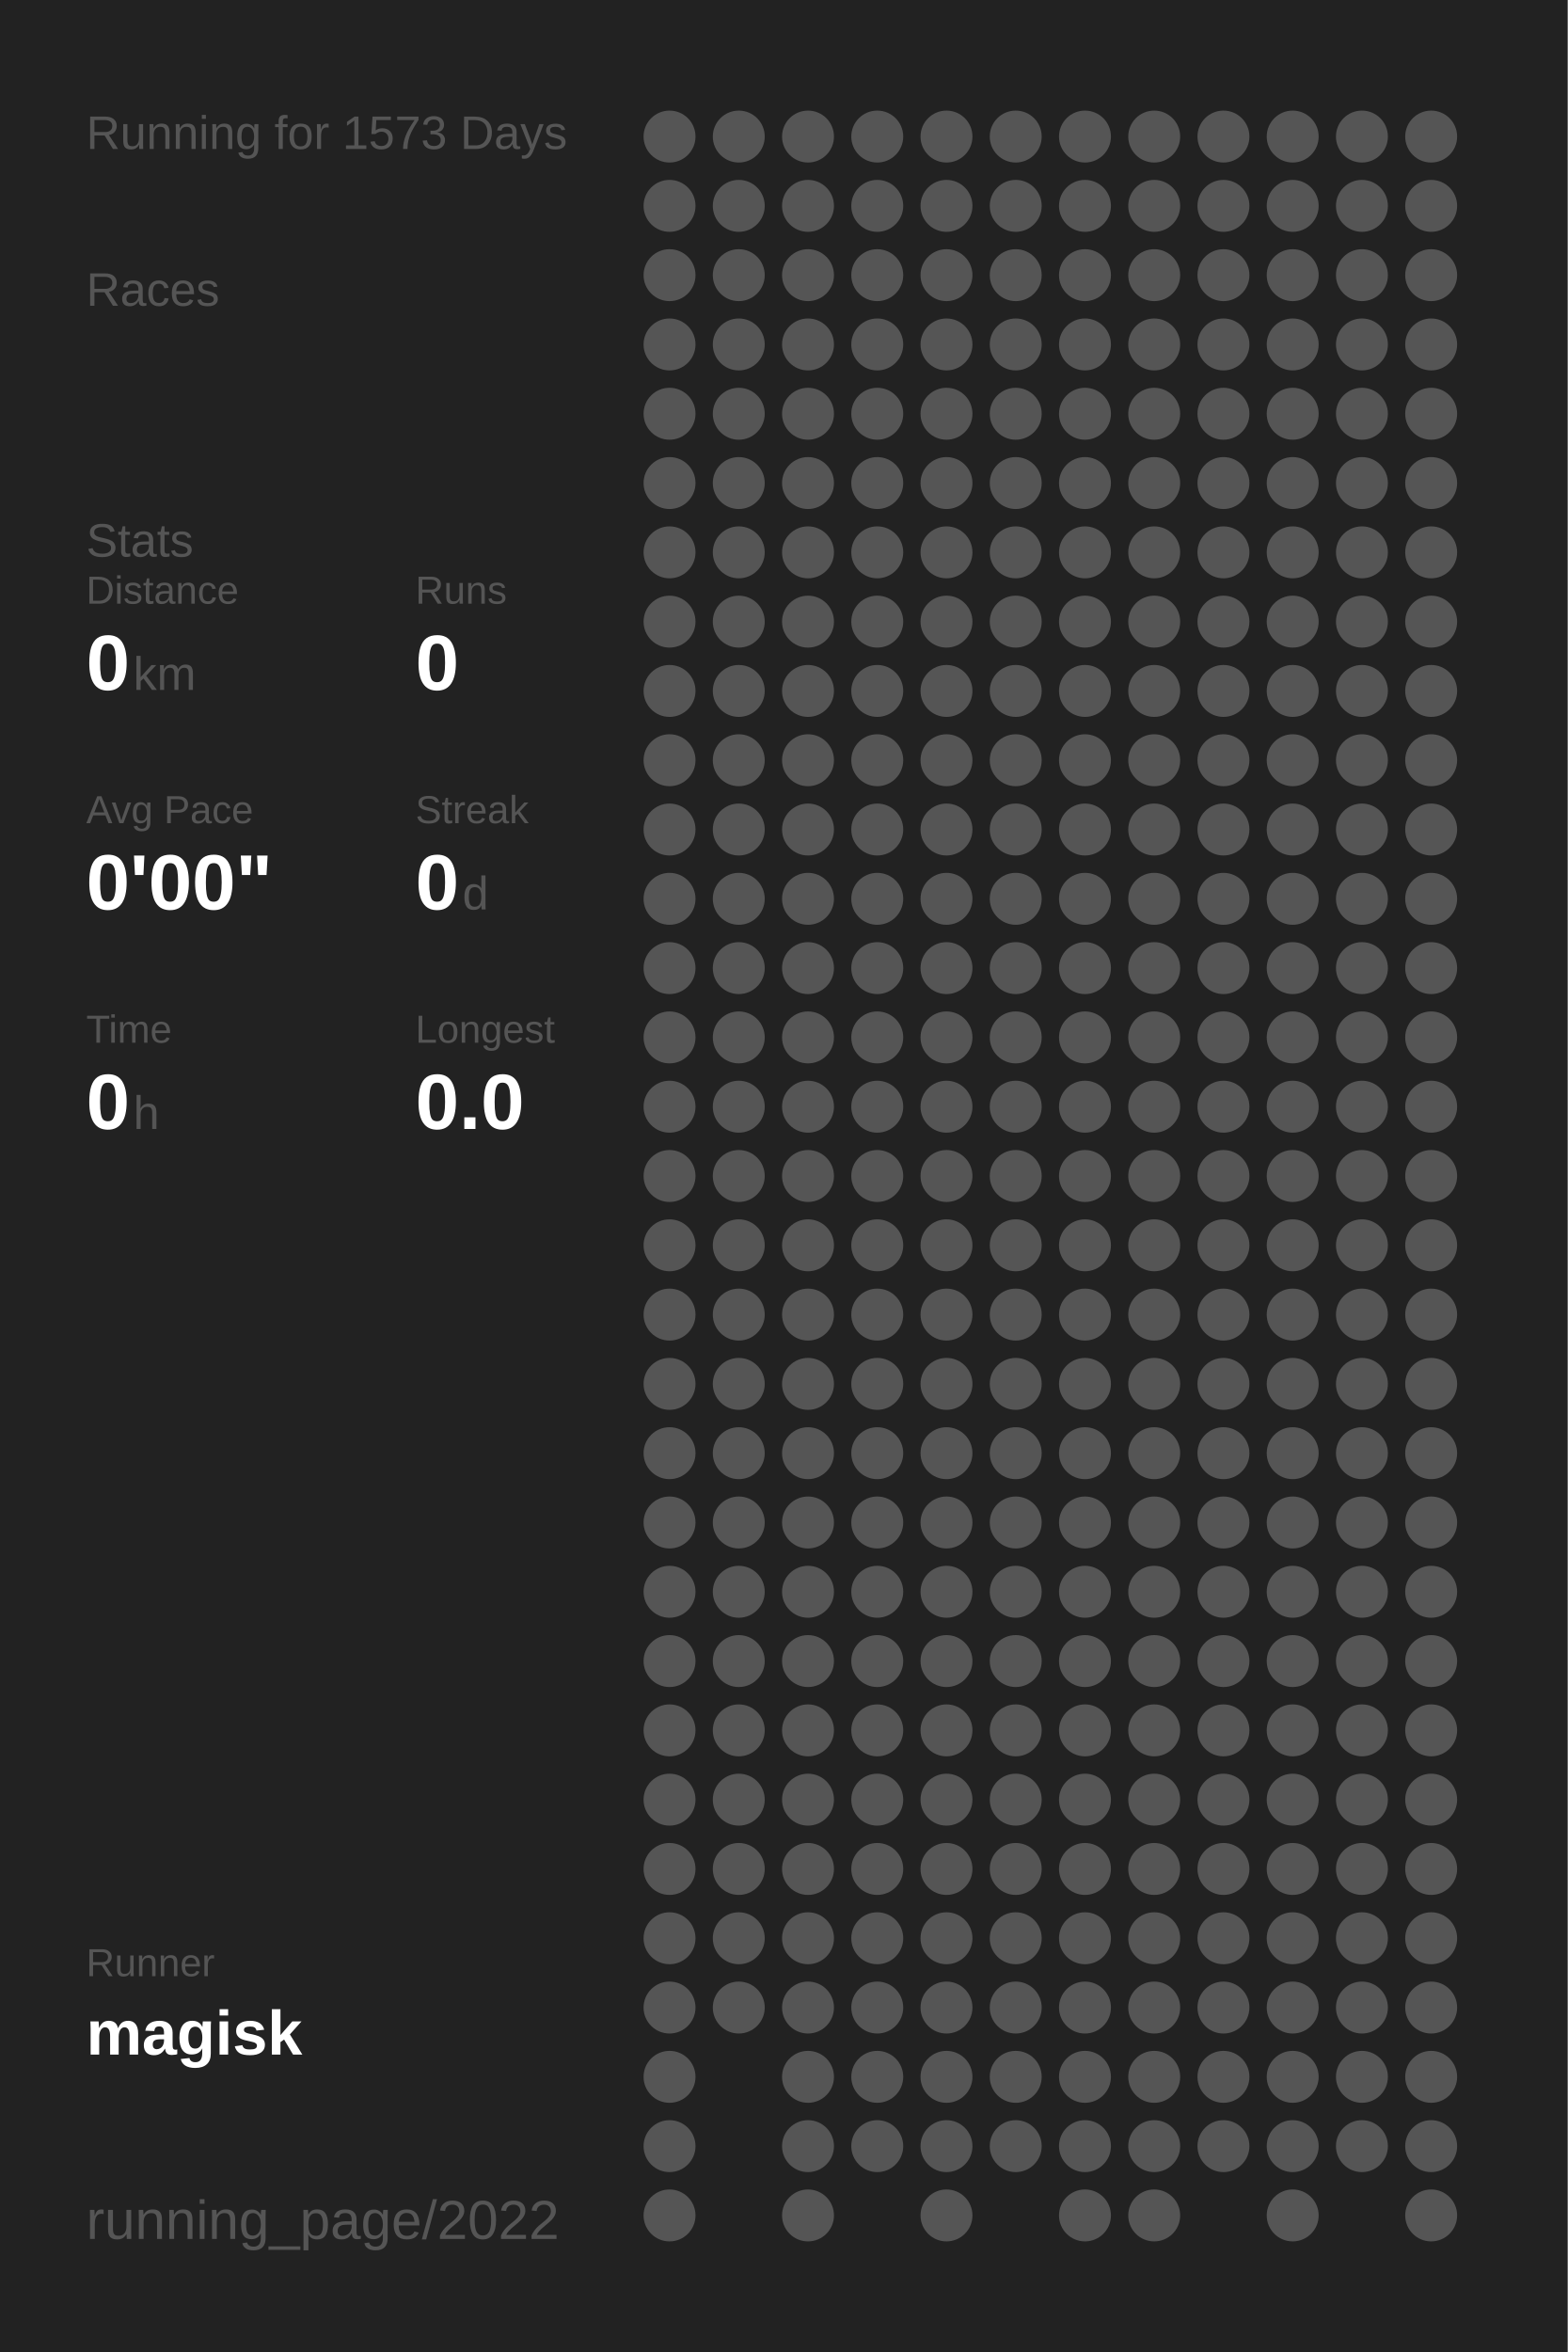
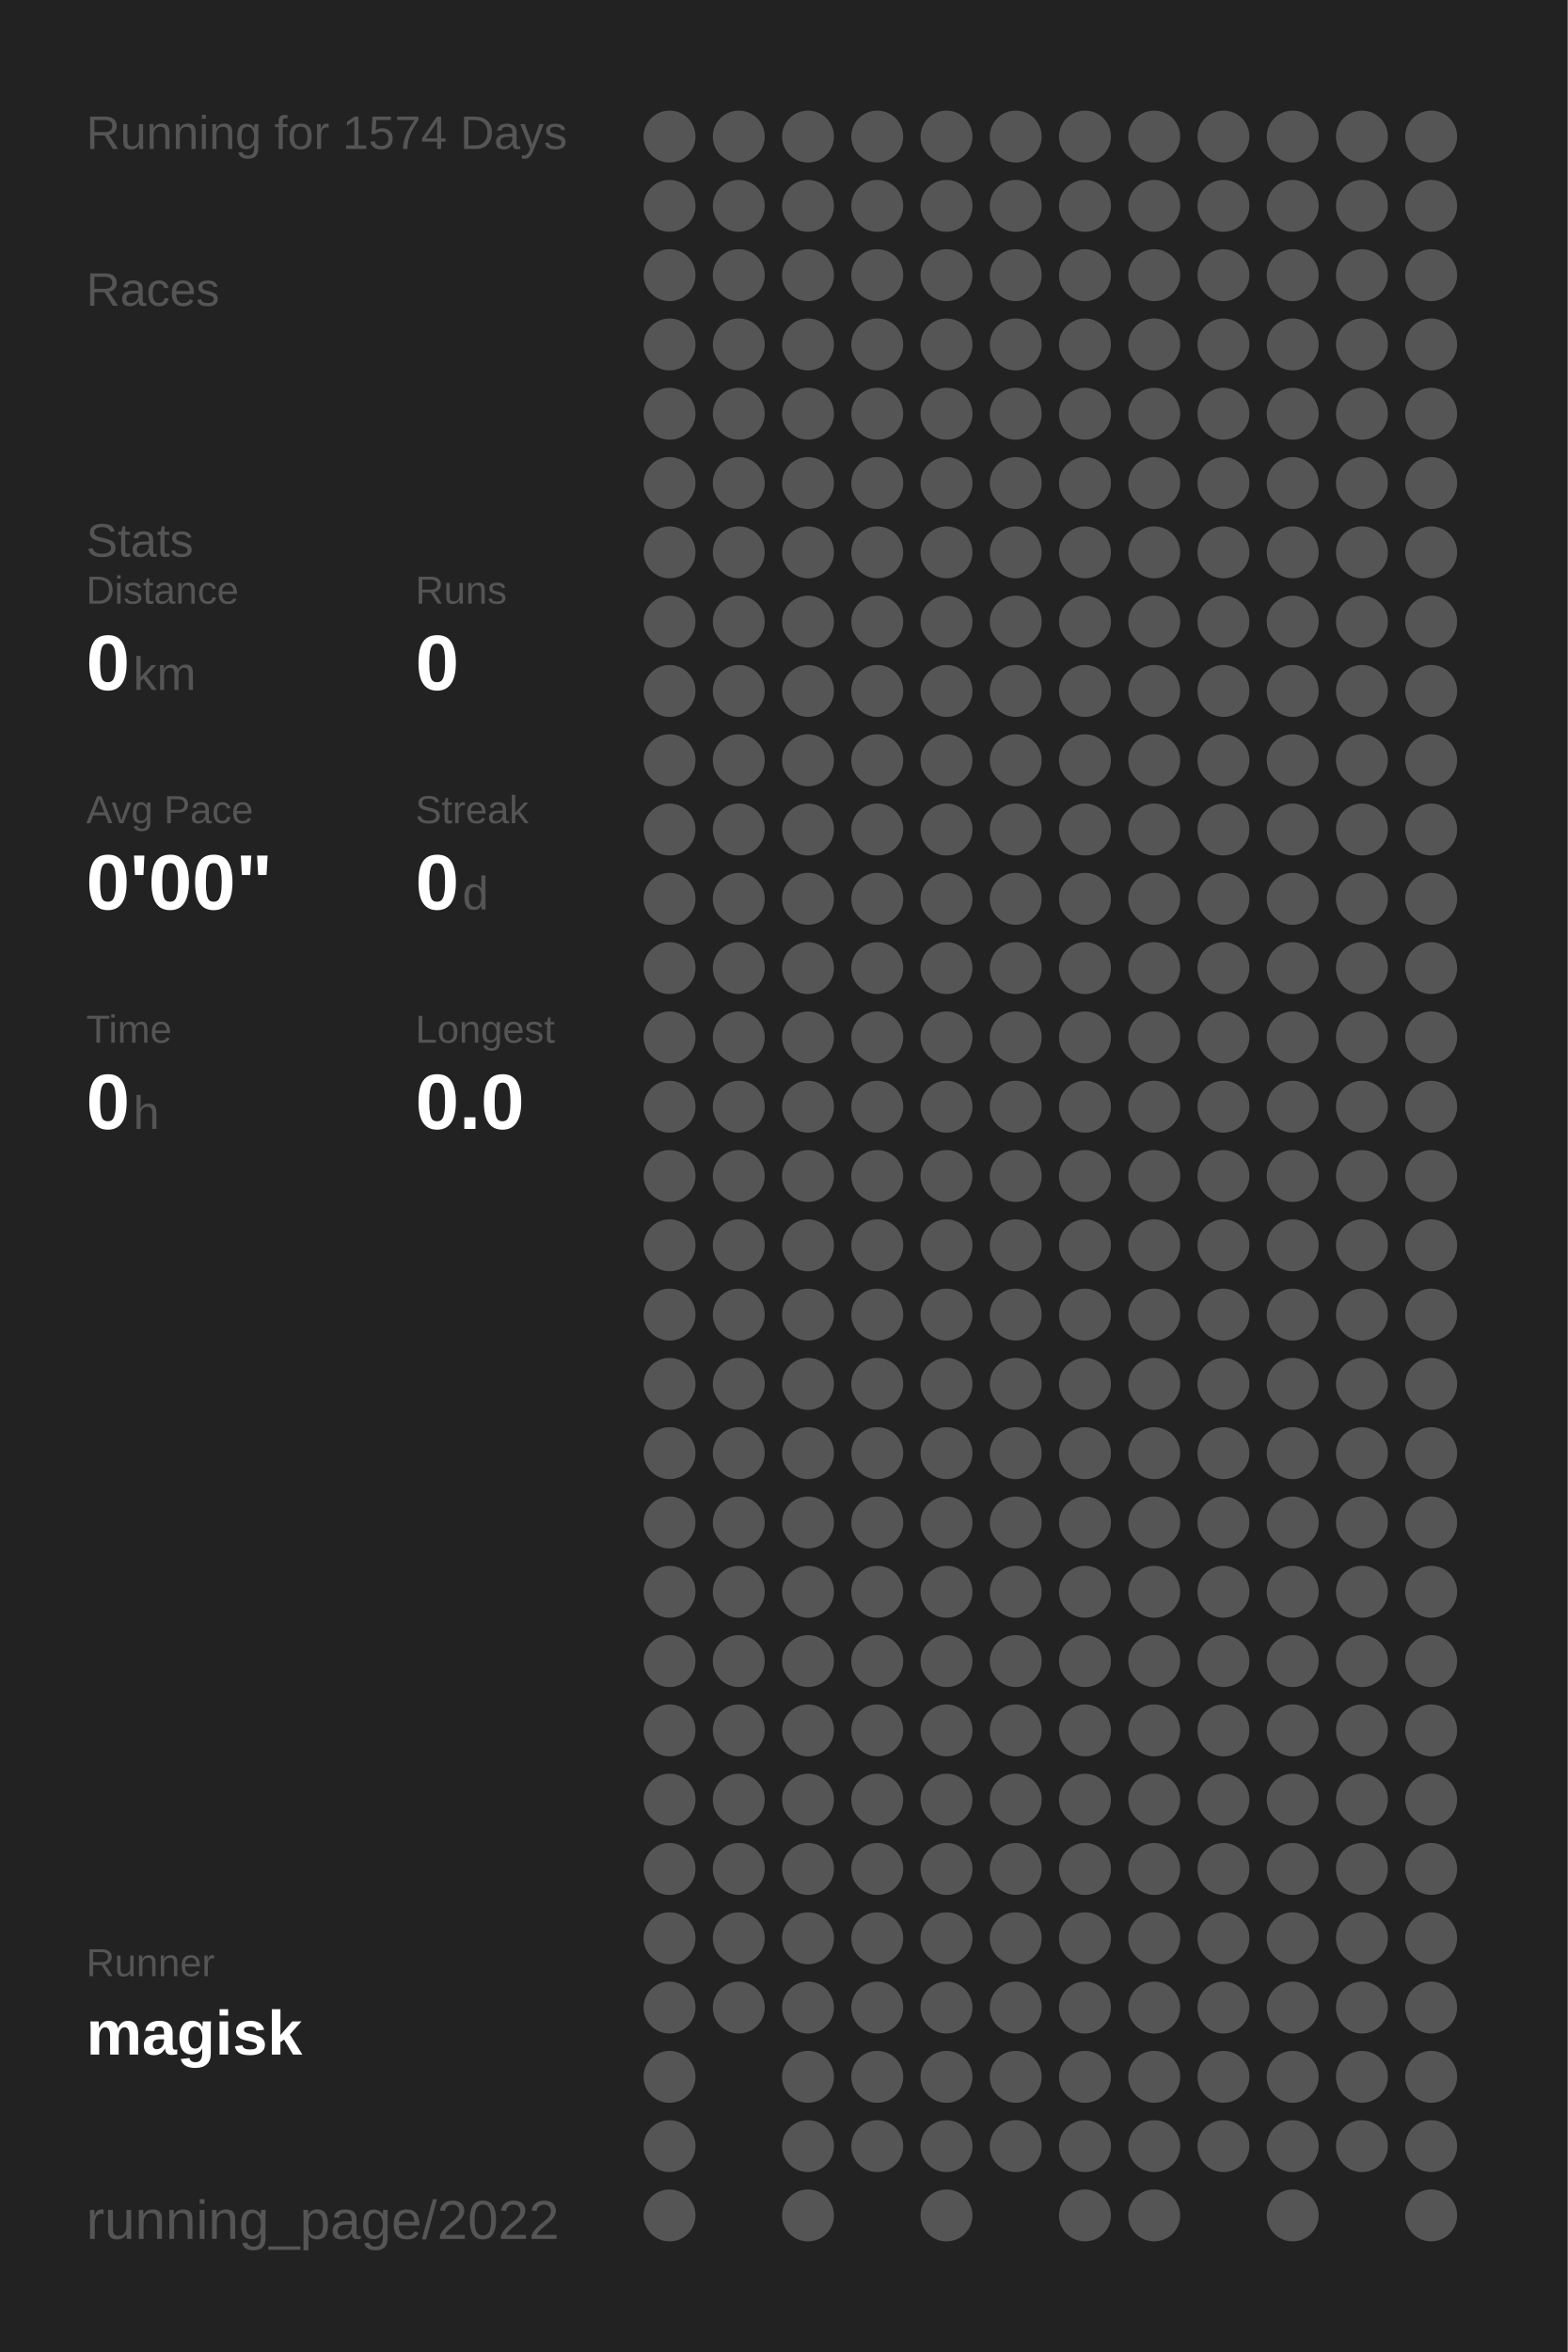
<svg xmlns="http://www.w3.org/2000/svg" baseProfile="full" height="300mm" version="1.1" viewBox="0,0,200,300" width="200mm">
  <defs />
  <rect fill="#222222" height="300" width="200" x="0" y="0" />
-   <text fill="#555555" style="font-size:6px; font-family:Arial;" x="11" y="19">Running for 1573 Days</text>
+   <text fill="#555555" style="font-size:6px; font-family:Arial;" x="11" y="19">Running for 1574 Days</text>
  <text fill="#555555" style="font-size:6px; font-family:Arial;" x="11" y="39">Races</text>
  <text fill="#555555" style="font-size:6px; font-family:Arial;" x="11" y="71">Stats</text>
  <text fill="#555555" style="font-size:5px; font-family:Arial;" x="11" y="77">Distance</text>
  <text fill="#FFFFFF" style="font-size:10px; font-family:Arial; font-weight:bold;" x="11" y="88">0</text>
  <text fill="#555555" style="font-size:6px; font-family:Arial;" x="17" y="88">km</text>
  <text fill="#555555" style="font-size:5px; font-family:Arial;" x="53" y="77">Runs</text>
  <text fill="#FFFFFF" style="font-size:10px; font-family:Arial; font-weight:bold;" x="53" y="88">0</text>
  <text fill="#555555" style="font-size:5px; font-family:Arial;" x="11" y="105">Avg Pace</text>
  <text fill="#FFFFFF" style="font-size:10px; font-family:Arial; font-weight:bold;" x="11" y="116">0'00"</text>
  <text fill="#555555" style="font-size:5px; font-family:Arial;" x="53" y="105">Streak</text>
  <text fill="#FFFFFF" style="font-size:10px; font-family:Arial; font-weight:bold;" x="53" y="116">0</text>
  <text fill="#555555" style="font-size:6px; font-family:Arial;" x="59" y="116">d</text>
  <text fill="#555555" style="font-size:5px; font-family:Arial;" x="11" y="133">Time</text>
  <text fill="#FFFFFF" style="font-size:10px; font-family:Arial; font-weight:bold;" x="11" y="144">0</text>
  <text fill="#555555" style="font-size:6px; font-family:Arial;" x="17" y="144">h</text>
  <text fill="#555555" style="font-size:5px; font-family:Arial;" x="53" y="133">Longest</text>
  <text fill="#FFFFFF" style="font-size:10px; font-family:Arial; font-weight:bold;" x="53" y="144">0.0</text>
  <text fill="#555555" style="font-size:5px; font-family:Arial;" x="11" y="252.065">Runner</text>
  <text fill="#FFFFFF" style="font-size:8px; font-family:Arial; font-weight:bold;" x="11" y="262.065">magisk</text>
  <text fill="#555555" style="font-size:7px; font-family:Arial;" x="11" y="285.581">running_page/2022</text>
  <circle cx="85.417" cy="17.419" fill="#555555" r="3.312" />
  <circle cx="85.417" cy="26.258" fill="#555555" r="3.312" />
  <circle cx="85.417" cy="35.097" fill="#555555" r="3.312" />
  <circle cx="85.417" cy="43.935" fill="#555555" r="3.312" />
  <circle cx="85.417" cy="52.774" fill="#555555" r="3.312" />
  <circle cx="85.417" cy="61.613" fill="#555555" r="3.312" />
  <circle cx="85.417" cy="70.452" fill="#555555" r="3.312" />
  <circle cx="85.417" cy="79.29" fill="#555555" r="3.312" />
  <circle cx="85.417" cy="88.129" fill="#555555" r="3.312" />
  <circle cx="85.417" cy="96.968" fill="#555555" r="3.312" />
  <circle cx="85.417" cy="105.806" fill="#555555" r="3.312" />
  <circle cx="85.417" cy="114.645" fill="#555555" r="3.312" />
  <circle cx="85.417" cy="123.484" fill="#555555" r="3.312" />
  <circle cx="85.417" cy="132.323" fill="#555555" r="3.312" />
  <circle cx="85.417" cy="141.161" fill="#555555" r="3.312" />
  <circle cx="85.417" cy="150" fill="#555555" r="3.312" />
  <circle cx="85.417" cy="158.839" fill="#555555" r="3.312" />
  <circle cx="85.417" cy="167.677" fill="#555555" r="3.312" />
  <circle cx="85.417" cy="176.516" fill="#555555" r="3.312" />
  <circle cx="85.417" cy="185.355" fill="#555555" r="3.312" />
  <circle cx="85.417" cy="194.194" fill="#555555" r="3.312" />
  <circle cx="85.417" cy="203.032" fill="#555555" r="3.312" />
  <circle cx="85.417" cy="211.871" fill="#555555" r="3.312" />
  <circle cx="85.417" cy="220.71" fill="#555555" r="3.312" />
  <circle cx="85.417" cy="229.548" fill="#555555" r="3.312" />
  <circle cx="85.417" cy="238.387" fill="#555555" r="3.312" />
  <circle cx="85.417" cy="247.226" fill="#555555" r="3.312" />
  <circle cx="85.417" cy="256.065" fill="#555555" r="3.312" />
  <circle cx="85.417" cy="264.903" fill="#555555" r="3.312" />
  <circle cx="85.417" cy="273.742" fill="#555555" r="3.312" />
  <circle cx="85.417" cy="282.581" fill="#555555" r="3.312" />
  <circle cx="94.25" cy="17.419" fill="#555555" r="3.312" />
  <circle cx="94.25" cy="26.258" fill="#555555" r="3.312" />
  <circle cx="94.25" cy="35.097" fill="#555555" r="3.312" />
  <circle cx="94.25" cy="43.935" fill="#555555" r="3.312" />
  <circle cx="94.25" cy="52.774" fill="#555555" r="3.312" />
  <circle cx="94.25" cy="61.613" fill="#555555" r="3.312" />
  <circle cx="94.25" cy="70.452" fill="#555555" r="3.312" />
  <circle cx="94.25" cy="79.29" fill="#555555" r="3.312" />
  <circle cx="94.25" cy="88.129" fill="#555555" r="3.312" />
  <circle cx="94.25" cy="96.968" fill="#555555" r="3.312" />
  <circle cx="94.25" cy="105.806" fill="#555555" r="3.312" />
  <circle cx="94.25" cy="114.645" fill="#555555" r="3.312" />
  <circle cx="94.25" cy="123.484" fill="#555555" r="3.312" />
  <circle cx="94.25" cy="132.323" fill="#555555" r="3.312" />
  <circle cx="94.25" cy="141.161" fill="#555555" r="3.312" />
  <circle cx="94.25" cy="150" fill="#555555" r="3.312" />
  <circle cx="94.25" cy="158.839" fill="#555555" r="3.312" />
  <circle cx="94.25" cy="167.677" fill="#555555" r="3.312" />
  <circle cx="94.25" cy="176.516" fill="#555555" r="3.312" />
  <circle cx="94.25" cy="185.355" fill="#555555" r="3.312" />
  <circle cx="94.25" cy="194.194" fill="#555555" r="3.312" />
  <circle cx="94.25" cy="203.032" fill="#555555" r="3.312" />
  <circle cx="94.25" cy="211.871" fill="#555555" r="3.312" />
  <circle cx="94.25" cy="220.71" fill="#555555" r="3.312" />
  <circle cx="94.25" cy="229.548" fill="#555555" r="3.312" />
  <circle cx="94.25" cy="238.387" fill="#555555" r="3.312" />
  <circle cx="94.25" cy="247.226" fill="#555555" r="3.312" />
  <circle cx="94.25" cy="256.065" fill="#555555" r="3.312" />
  <circle cx="103.083" cy="17.419" fill="#555555" r="3.312" />
  <circle cx="103.083" cy="26.258" fill="#555555" r="3.312" />
  <circle cx="103.083" cy="35.097" fill="#555555" r="3.312" />
  <circle cx="103.083" cy="43.935" fill="#555555" r="3.312" />
  <circle cx="103.083" cy="52.774" fill="#555555" r="3.312" />
  <circle cx="103.083" cy="61.613" fill="#555555" r="3.312" />
  <circle cx="103.083" cy="70.452" fill="#555555" r="3.312" />
  <circle cx="103.083" cy="79.29" fill="#555555" r="3.312" />
  <circle cx="103.083" cy="88.129" fill="#555555" r="3.312" />
  <circle cx="103.083" cy="96.968" fill="#555555" r="3.312" />
  <circle cx="103.083" cy="105.806" fill="#555555" r="3.312" />
  <circle cx="103.083" cy="114.645" fill="#555555" r="3.312" />
  <circle cx="103.083" cy="123.484" fill="#555555" r="3.312" />
  <circle cx="103.083" cy="132.323" fill="#555555" r="3.312" />
  <circle cx="103.083" cy="141.161" fill="#555555" r="3.312" />
  <circle cx="103.083" cy="150" fill="#555555" r="3.312" />
  <circle cx="103.083" cy="158.839" fill="#555555" r="3.312" />
  <circle cx="103.083" cy="167.677" fill="#555555" r="3.312" />
  <circle cx="103.083" cy="176.516" fill="#555555" r="3.312" />
  <circle cx="103.083" cy="185.355" fill="#555555" r="3.312" />
  <circle cx="103.083" cy="194.194" fill="#555555" r="3.312" />
  <circle cx="103.083" cy="203.032" fill="#555555" r="3.312" />
  <circle cx="103.083" cy="211.871" fill="#555555" r="3.312" />
  <circle cx="103.083" cy="220.71" fill="#555555" r="3.312" />
  <circle cx="103.083" cy="229.548" fill="#555555" r="3.312" />
  <circle cx="103.083" cy="238.387" fill="#555555" r="3.312" />
  <circle cx="103.083" cy="247.226" fill="#555555" r="3.312" />
  <circle cx="103.083" cy="256.065" fill="#555555" r="3.312" />
  <circle cx="103.083" cy="264.903" fill="#555555" r="3.312" />
  <circle cx="103.083" cy="273.742" fill="#555555" r="3.312" />
  <circle cx="103.083" cy="282.581" fill="#555555" r="3.312" />
  <circle cx="111.917" cy="17.419" fill="#555555" r="3.312" />
  <circle cx="111.917" cy="26.258" fill="#555555" r="3.312" />
  <circle cx="111.917" cy="35.097" fill="#555555" r="3.312" />
  <circle cx="111.917" cy="43.935" fill="#555555" r="3.312" />
  <circle cx="111.917" cy="52.774" fill="#555555" r="3.312" />
  <circle cx="111.917" cy="61.613" fill="#555555" r="3.312" />
  <circle cx="111.917" cy="70.452" fill="#555555" r="3.312" />
  <circle cx="111.917" cy="79.29" fill="#555555" r="3.312" />
  <circle cx="111.917" cy="88.129" fill="#555555" r="3.312" />
  <circle cx="111.917" cy="96.968" fill="#555555" r="3.312" />
  <circle cx="111.917" cy="105.806" fill="#555555" r="3.312" />
  <circle cx="111.917" cy="114.645" fill="#555555" r="3.312" />
  <circle cx="111.917" cy="123.484" fill="#555555" r="3.312" />
  <circle cx="111.917" cy="132.323" fill="#555555" r="3.312" />
  <circle cx="111.917" cy="141.161" fill="#555555" r="3.312" />
  <circle cx="111.917" cy="150" fill="#555555" r="3.312" />
  <circle cx="111.917" cy="158.839" fill="#555555" r="3.312" />
  <circle cx="111.917" cy="167.677" fill="#555555" r="3.312" />
  <circle cx="111.917" cy="176.516" fill="#555555" r="3.312" />
  <circle cx="111.917" cy="185.355" fill="#555555" r="3.312" />
  <circle cx="111.917" cy="194.194" fill="#555555" r="3.312" />
  <circle cx="111.917" cy="203.032" fill="#555555" r="3.312" />
  <circle cx="111.917" cy="211.871" fill="#555555" r="3.312" />
  <circle cx="111.917" cy="220.71" fill="#555555" r="3.312" />
  <circle cx="111.917" cy="229.548" fill="#555555" r="3.312" />
  <circle cx="111.917" cy="238.387" fill="#555555" r="3.312" />
  <circle cx="111.917" cy="247.226" fill="#555555" r="3.312" />
  <circle cx="111.917" cy="256.065" fill="#555555" r="3.312" />
  <circle cx="111.917" cy="264.903" fill="#555555" r="3.312" />
  <circle cx="111.917" cy="273.742" fill="#555555" r="3.312" />
  <circle cx="120.75" cy="17.419" fill="#555555" r="3.312" />
  <circle cx="120.75" cy="26.258" fill="#555555" r="3.312" />
  <circle cx="120.75" cy="35.097" fill="#555555" r="3.312" />
  <circle cx="120.75" cy="43.935" fill="#555555" r="3.312" />
  <circle cx="120.75" cy="52.774" fill="#555555" r="3.312" />
  <circle cx="120.75" cy="61.613" fill="#555555" r="3.312" />
  <circle cx="120.75" cy="70.452" fill="#555555" r="3.312" />
  <circle cx="120.75" cy="79.29" fill="#555555" r="3.312" />
  <circle cx="120.75" cy="88.129" fill="#555555" r="3.312" />
  <circle cx="120.75" cy="96.968" fill="#555555" r="3.312" />
  <circle cx="120.75" cy="105.806" fill="#555555" r="3.312" />
  <circle cx="120.75" cy="114.645" fill="#555555" r="3.312" />
  <circle cx="120.75" cy="123.484" fill="#555555" r="3.312" />
  <circle cx="120.75" cy="132.323" fill="#555555" r="3.312" />
  <circle cx="120.75" cy="141.161" fill="#555555" r="3.312" />
  <circle cx="120.75" cy="150" fill="#555555" r="3.312" />
  <circle cx="120.75" cy="158.839" fill="#555555" r="3.312" />
  <circle cx="120.75" cy="167.677" fill="#555555" r="3.312" />
  <circle cx="120.75" cy="176.516" fill="#555555" r="3.312" />
  <circle cx="120.75" cy="185.355" fill="#555555" r="3.312" />
  <circle cx="120.75" cy="194.194" fill="#555555" r="3.312" />
  <circle cx="120.75" cy="203.032" fill="#555555" r="3.312" />
  <circle cx="120.75" cy="211.871" fill="#555555" r="3.312" />
  <circle cx="120.75" cy="220.71" fill="#555555" r="3.312" />
  <circle cx="120.75" cy="229.548" fill="#555555" r="3.312" />
  <circle cx="120.75" cy="238.387" fill="#555555" r="3.312" />
  <circle cx="120.75" cy="247.226" fill="#555555" r="3.312" />
  <circle cx="120.75" cy="256.065" fill="#555555" r="3.312" />
  <circle cx="120.75" cy="264.903" fill="#555555" r="3.312" />
  <circle cx="120.75" cy="273.742" fill="#555555" r="3.312" />
  <circle cx="120.75" cy="282.581" fill="#555555" r="3.312" />
  <circle cx="129.583" cy="17.419" fill="#555555" r="3.312" />
  <circle cx="129.583" cy="26.258" fill="#555555" r="3.312" />
  <circle cx="129.583" cy="35.097" fill="#555555" r="3.312" />
  <circle cx="129.583" cy="43.935" fill="#555555" r="3.312" />
  <circle cx="129.583" cy="52.774" fill="#555555" r="3.312" />
  <circle cx="129.583" cy="61.613" fill="#555555" r="3.312" />
  <circle cx="129.583" cy="70.452" fill="#555555" r="3.312" />
  <circle cx="129.583" cy="79.29" fill="#555555" r="3.312" />
  <circle cx="129.583" cy="88.129" fill="#555555" r="3.312" />
  <circle cx="129.583" cy="96.968" fill="#555555" r="3.312" />
  <circle cx="129.583" cy="105.806" fill="#555555" r="3.312" />
  <circle cx="129.583" cy="114.645" fill="#555555" r="3.312" />
  <circle cx="129.583" cy="123.484" fill="#555555" r="3.312" />
  <circle cx="129.583" cy="132.323" fill="#555555" r="3.312" />
  <circle cx="129.583" cy="141.161" fill="#555555" r="3.312" />
  <circle cx="129.583" cy="150" fill="#555555" r="3.312" />
  <circle cx="129.583" cy="158.839" fill="#555555" r="3.312" />
  <circle cx="129.583" cy="167.677" fill="#555555" r="3.312" />
  <circle cx="129.583" cy="176.516" fill="#555555" r="3.312" />
  <circle cx="129.583" cy="185.355" fill="#555555" r="3.312" />
  <circle cx="129.583" cy="194.194" fill="#555555" r="3.312" />
  <circle cx="129.583" cy="203.032" fill="#555555" r="3.312" />
  <circle cx="129.583" cy="211.871" fill="#555555" r="3.312" />
  <circle cx="129.583" cy="220.71" fill="#555555" r="3.312" />
  <circle cx="129.583" cy="229.548" fill="#555555" r="3.312" />
  <circle cx="129.583" cy="238.387" fill="#555555" r="3.312" />
  <circle cx="129.583" cy="247.226" fill="#555555" r="3.312" />
  <circle cx="129.583" cy="256.065" fill="#555555" r="3.312" />
  <circle cx="129.583" cy="264.903" fill="#555555" r="3.312" />
  <circle cx="129.583" cy="273.742" fill="#555555" r="3.312" />
  <circle cx="138.417" cy="17.419" fill="#555555" r="3.312" />
  <circle cx="138.417" cy="26.258" fill="#555555" r="3.312" />
  <circle cx="138.417" cy="35.097" fill="#555555" r="3.312" />
  <circle cx="138.417" cy="43.935" fill="#555555" r="3.312" />
  <circle cx="138.417" cy="52.774" fill="#555555" r="3.312" />
  <circle cx="138.417" cy="61.613" fill="#555555" r="3.312" />
  <circle cx="138.417" cy="70.452" fill="#555555" r="3.312" />
  <circle cx="138.417" cy="79.29" fill="#555555" r="3.312" />
  <circle cx="138.417" cy="88.129" fill="#555555" r="3.312" />
  <circle cx="138.417" cy="96.968" fill="#555555" r="3.312" />
  <circle cx="138.417" cy="105.806" fill="#555555" r="3.312" />
  <circle cx="138.417" cy="114.645" fill="#555555" r="3.312" />
  <circle cx="138.417" cy="123.484" fill="#555555" r="3.312" />
  <circle cx="138.417" cy="132.323" fill="#555555" r="3.312" />
  <circle cx="138.417" cy="141.161" fill="#555555" r="3.312" />
  <circle cx="138.417" cy="150" fill="#555555" r="3.312" />
  <circle cx="138.417" cy="158.839" fill="#555555" r="3.312" />
  <circle cx="138.417" cy="167.677" fill="#555555" r="3.312" />
  <circle cx="138.417" cy="176.516" fill="#555555" r="3.312" />
  <circle cx="138.417" cy="185.355" fill="#555555" r="3.312" />
  <circle cx="138.417" cy="194.194" fill="#555555" r="3.312" />
  <circle cx="138.417" cy="203.032" fill="#555555" r="3.312" />
  <circle cx="138.417" cy="211.871" fill="#555555" r="3.312" />
  <circle cx="138.417" cy="220.71" fill="#555555" r="3.312" />
  <circle cx="138.417" cy="229.548" fill="#555555" r="3.312" />
  <circle cx="138.417" cy="238.387" fill="#555555" r="3.312" />
  <circle cx="138.417" cy="247.226" fill="#555555" r="3.312" />
  <circle cx="138.417" cy="256.065" fill="#555555" r="3.312" />
  <circle cx="138.417" cy="264.903" fill="#555555" r="3.312" />
  <circle cx="138.417" cy="273.742" fill="#555555" r="3.312" />
  <circle cx="138.417" cy="282.581" fill="#555555" r="3.312" />
  <circle cx="147.25" cy="17.419" fill="#555555" r="3.312" />
  <circle cx="147.25" cy="26.258" fill="#555555" r="3.312" />
  <circle cx="147.25" cy="35.097" fill="#555555" r="3.312" />
  <circle cx="147.25" cy="43.935" fill="#555555" r="3.312" />
  <circle cx="147.25" cy="52.774" fill="#555555" r="3.312" />
  <circle cx="147.25" cy="61.613" fill="#555555" r="3.312" />
  <circle cx="147.25" cy="70.452" fill="#555555" r="3.312" />
  <circle cx="147.25" cy="79.29" fill="#555555" r="3.312" />
  <circle cx="147.25" cy="88.129" fill="#555555" r="3.312" />
  <circle cx="147.25" cy="96.968" fill="#555555" r="3.312" />
  <circle cx="147.25" cy="105.806" fill="#555555" r="3.312" />
  <circle cx="147.25" cy="114.645" fill="#555555" r="3.312" />
  <circle cx="147.25" cy="123.484" fill="#555555" r="3.312" />
  <circle cx="147.25" cy="132.323" fill="#555555" r="3.312" />
  <circle cx="147.25" cy="141.161" fill="#555555" r="3.312" />
  <circle cx="147.25" cy="150" fill="#555555" r="3.312" />
  <circle cx="147.25" cy="158.839" fill="#555555" r="3.312" />
  <circle cx="147.25" cy="167.677" fill="#555555" r="3.312" />
  <circle cx="147.25" cy="176.516" fill="#555555" r="3.312" />
  <circle cx="147.25" cy="185.355" fill="#555555" r="3.312" />
  <circle cx="147.25" cy="194.194" fill="#555555" r="3.312" />
  <circle cx="147.25" cy="203.032" fill="#555555" r="3.312" />
  <circle cx="147.25" cy="211.871" fill="#555555" r="3.312" />
  <circle cx="147.25" cy="220.71" fill="#555555" r="3.312" />
  <circle cx="147.25" cy="229.548" fill="#555555" r="3.312" />
  <circle cx="147.25" cy="238.387" fill="#555555" r="3.312" />
  <circle cx="147.25" cy="247.226" fill="#555555" r="3.312" />
  <circle cx="147.25" cy="256.065" fill="#555555" r="3.312" />
  <circle cx="147.25" cy="264.903" fill="#555555" r="3.312" />
  <circle cx="147.25" cy="273.742" fill="#555555" r="3.312" />
  <circle cx="147.25" cy="282.581" fill="#555555" r="3.312" />
  <circle cx="156.083" cy="17.419" fill="#555555" r="3.312" />
  <circle cx="156.083" cy="26.258" fill="#555555" r="3.312" />
  <circle cx="156.083" cy="35.097" fill="#555555" r="3.312" />
  <circle cx="156.083" cy="43.935" fill="#555555" r="3.312" />
  <circle cx="156.083" cy="52.774" fill="#555555" r="3.312" />
  <circle cx="156.083" cy="61.613" fill="#555555" r="3.312" />
  <circle cx="156.083" cy="70.452" fill="#555555" r="3.312" />
  <circle cx="156.083" cy="79.29" fill="#555555" r="3.312" />
  <circle cx="156.083" cy="88.129" fill="#555555" r="3.312" />
  <circle cx="156.083" cy="96.968" fill="#555555" r="3.312" />
  <circle cx="156.083" cy="105.806" fill="#555555" r="3.312" />
  <circle cx="156.083" cy="114.645" fill="#555555" r="3.312" />
  <circle cx="156.083" cy="123.484" fill="#555555" r="3.312" />
  <circle cx="156.083" cy="132.323" fill="#555555" r="3.312" />
  <circle cx="156.083" cy="141.161" fill="#555555" r="3.312" />
  <circle cx="156.083" cy="150" fill="#555555" r="3.312" />
  <circle cx="156.083" cy="158.839" fill="#555555" r="3.312" />
  <circle cx="156.083" cy="167.677" fill="#555555" r="3.312" />
  <circle cx="156.083" cy="176.516" fill="#555555" r="3.312" />
  <circle cx="156.083" cy="185.355" fill="#555555" r="3.312" />
  <circle cx="156.083" cy="194.194" fill="#555555" r="3.312" />
  <circle cx="156.083" cy="203.032" fill="#555555" r="3.312" />
  <circle cx="156.083" cy="211.871" fill="#555555" r="3.312" />
  <circle cx="156.083" cy="220.71" fill="#555555" r="3.312" />
  <circle cx="156.083" cy="229.548" fill="#555555" r="3.312" />
  <circle cx="156.083" cy="238.387" fill="#555555" r="3.312" />
  <circle cx="156.083" cy="247.226" fill="#555555" r="3.312" />
  <circle cx="156.083" cy="256.065" fill="#555555" r="3.312" />
  <circle cx="156.083" cy="264.903" fill="#555555" r="3.312" />
  <circle cx="156.083" cy="273.742" fill="#555555" r="3.312" />
  <circle cx="164.917" cy="17.419" fill="#555555" r="3.312" />
  <circle cx="164.917" cy="26.258" fill="#555555" r="3.312" />
  <circle cx="164.917" cy="35.097" fill="#555555" r="3.312" />
  <circle cx="164.917" cy="43.935" fill="#555555" r="3.312" />
  <circle cx="164.917" cy="52.774" fill="#555555" r="3.312" />
  <circle cx="164.917" cy="61.613" fill="#555555" r="3.312" />
  <circle cx="164.917" cy="70.452" fill="#555555" r="3.312" />
  <circle cx="164.917" cy="79.29" fill="#555555" r="3.312" />
  <circle cx="164.917" cy="88.129" fill="#555555" r="3.312" />
  <circle cx="164.917" cy="96.968" fill="#555555" r="3.312" />
  <circle cx="164.917" cy="105.806" fill="#555555" r="3.312" />
  <circle cx="164.917" cy="114.645" fill="#555555" r="3.312" />
  <circle cx="164.917" cy="123.484" fill="#555555" r="3.312" />
  <circle cx="164.917" cy="132.323" fill="#555555" r="3.312" />
  <circle cx="164.917" cy="141.161" fill="#555555" r="3.312" />
  <circle cx="164.917" cy="150" fill="#555555" r="3.312" />
  <circle cx="164.917" cy="158.839" fill="#555555" r="3.312" />
  <circle cx="164.917" cy="167.677" fill="#555555" r="3.312" />
  <circle cx="164.917" cy="176.516" fill="#555555" r="3.312" />
  <circle cx="164.917" cy="185.355" fill="#555555" r="3.312" />
  <circle cx="164.917" cy="194.194" fill="#555555" r="3.312" />
  <circle cx="164.917" cy="203.032" fill="#555555" r="3.312" />
  <circle cx="164.917" cy="211.871" fill="#555555" r="3.312" />
  <circle cx="164.917" cy="220.71" fill="#555555" r="3.312" />
  <circle cx="164.917" cy="229.548" fill="#555555" r="3.312" />
  <circle cx="164.917" cy="238.387" fill="#555555" r="3.312" />
  <circle cx="164.917" cy="247.226" fill="#555555" r="3.312" />
  <circle cx="164.917" cy="256.065" fill="#555555" r="3.312" />
  <circle cx="164.917" cy="264.903" fill="#555555" r="3.312" />
  <circle cx="164.917" cy="273.742" fill="#555555" r="3.312" />
  <circle cx="164.917" cy="282.581" fill="#555555" r="3.312" />
  <circle cx="173.75" cy="17.419" fill="#555555" r="3.312" />
  <circle cx="173.75" cy="26.258" fill="#555555" r="3.312" />
  <circle cx="173.75" cy="35.097" fill="#555555" r="3.312" />
  <circle cx="173.75" cy="43.935" fill="#555555" r="3.312" />
  <circle cx="173.75" cy="52.774" fill="#555555" r="3.312" />
  <circle cx="173.75" cy="61.613" fill="#555555" r="3.312" />
  <circle cx="173.75" cy="70.452" fill="#555555" r="3.312" />
  <circle cx="173.75" cy="79.29" fill="#555555" r="3.312" />
  <circle cx="173.75" cy="88.129" fill="#555555" r="3.312" />
  <circle cx="173.75" cy="96.968" fill="#555555" r="3.312" />
  <circle cx="173.75" cy="105.806" fill="#555555" r="3.312" />
  <circle cx="173.75" cy="114.645" fill="#555555" r="3.312" />
  <circle cx="173.75" cy="123.484" fill="#555555" r="3.312" />
  <circle cx="173.75" cy="132.323" fill="#555555" r="3.312" />
  <circle cx="173.75" cy="141.161" fill="#555555" r="3.312" />
  <circle cx="173.75" cy="150" fill="#555555" r="3.312" />
  <circle cx="173.75" cy="158.839" fill="#555555" r="3.312" />
  <circle cx="173.75" cy="167.677" fill="#555555" r="3.312" />
  <circle cx="173.75" cy="176.516" fill="#555555" r="3.312" />
  <circle cx="173.75" cy="185.355" fill="#555555" r="3.312" />
  <circle cx="173.75" cy="194.194" fill="#555555" r="3.312" />
  <circle cx="173.75" cy="203.032" fill="#555555" r="3.312" />
  <circle cx="173.75" cy="211.871" fill="#555555" r="3.312" />
  <circle cx="173.75" cy="220.71" fill="#555555" r="3.312" />
  <circle cx="173.75" cy="229.548" fill="#555555" r="3.312" />
  <circle cx="173.75" cy="238.387" fill="#555555" r="3.312" />
  <circle cx="173.75" cy="247.226" fill="#555555" r="3.312" />
  <circle cx="173.75" cy="256.065" fill="#555555" r="3.312" />
  <circle cx="173.75" cy="264.903" fill="#555555" r="3.312" />
  <circle cx="173.75" cy="273.742" fill="#555555" r="3.312" />
  <circle cx="182.583" cy="17.419" fill="#555555" r="3.312" />
  <circle cx="182.583" cy="26.258" fill="#555555" r="3.312" />
  <circle cx="182.583" cy="35.097" fill="#555555" r="3.312" />
  <circle cx="182.583" cy="43.935" fill="#555555" r="3.312" />
  <circle cx="182.583" cy="52.774" fill="#555555" r="3.312" />
  <circle cx="182.583" cy="61.613" fill="#555555" r="3.312" />
  <circle cx="182.583" cy="70.452" fill="#555555" r="3.312" />
  <circle cx="182.583" cy="79.29" fill="#555555" r="3.312" />
  <circle cx="182.583" cy="88.129" fill="#555555" r="3.312" />
  <circle cx="182.583" cy="96.968" fill="#555555" r="3.312" />
  <circle cx="182.583" cy="105.806" fill="#555555" r="3.312" />
  <circle cx="182.583" cy="114.645" fill="#555555" r="3.312" />
  <circle cx="182.583" cy="123.484" fill="#555555" r="3.312" />
  <circle cx="182.583" cy="132.323" fill="#555555" r="3.312" />
  <circle cx="182.583" cy="141.161" fill="#555555" r="3.312" />
  <circle cx="182.583" cy="150" fill="#555555" r="3.312" />
  <circle cx="182.583" cy="158.839" fill="#555555" r="3.312" />
  <circle cx="182.583" cy="167.677" fill="#555555" r="3.312" />
  <circle cx="182.583" cy="176.516" fill="#555555" r="3.312" />
  <circle cx="182.583" cy="185.355" fill="#555555" r="3.312" />
  <circle cx="182.583" cy="194.194" fill="#555555" r="3.312" />
  <circle cx="182.583" cy="203.032" fill="#555555" r="3.312" />
  <circle cx="182.583" cy="211.871" fill="#555555" r="3.312" />
  <circle cx="182.583" cy="220.71" fill="#555555" r="3.312" />
  <circle cx="182.583" cy="229.548" fill="#555555" r="3.312" />
  <circle cx="182.583" cy="238.387" fill="#555555" r="3.312" />
  <circle cx="182.583" cy="247.226" fill="#555555" r="3.312" />
  <circle cx="182.583" cy="256.065" fill="#555555" r="3.312" />
  <circle cx="182.583" cy="264.903" fill="#555555" r="3.312" />
  <circle cx="182.583" cy="273.742" fill="#555555" r="3.312" />
  <circle cx="182.583" cy="282.581" fill="#555555" r="3.312" />
</svg>
